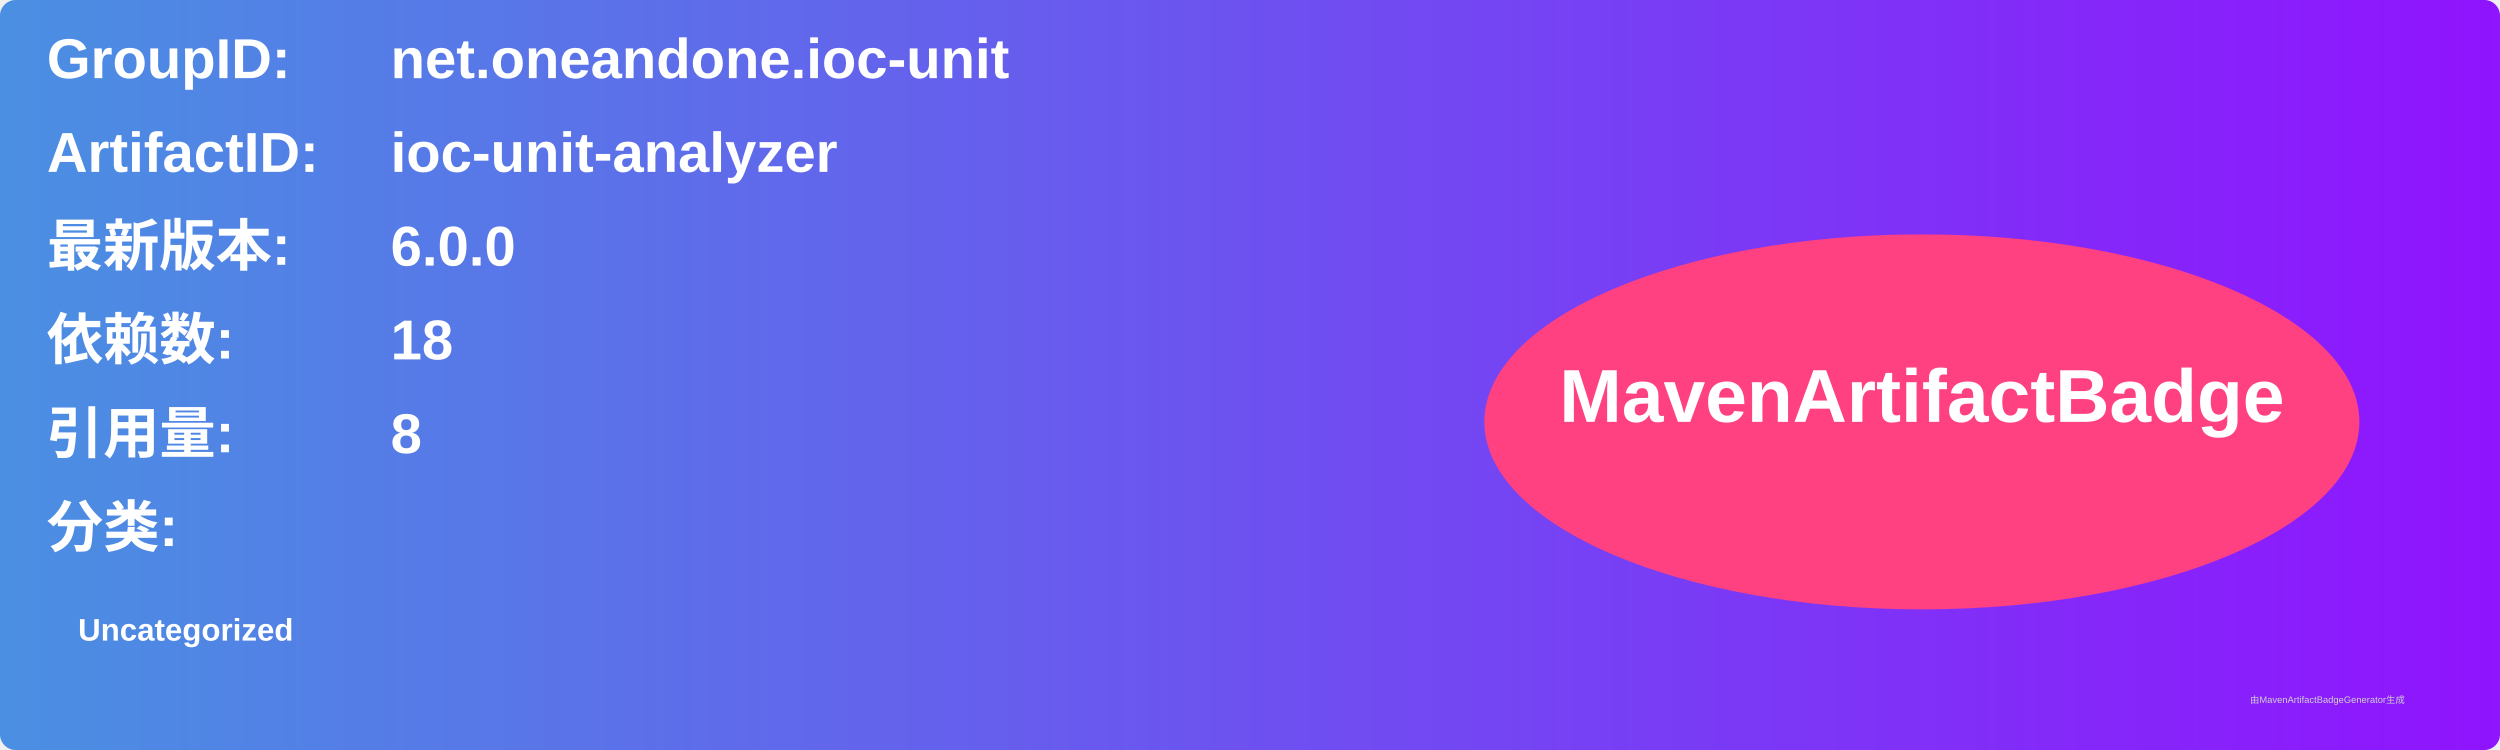
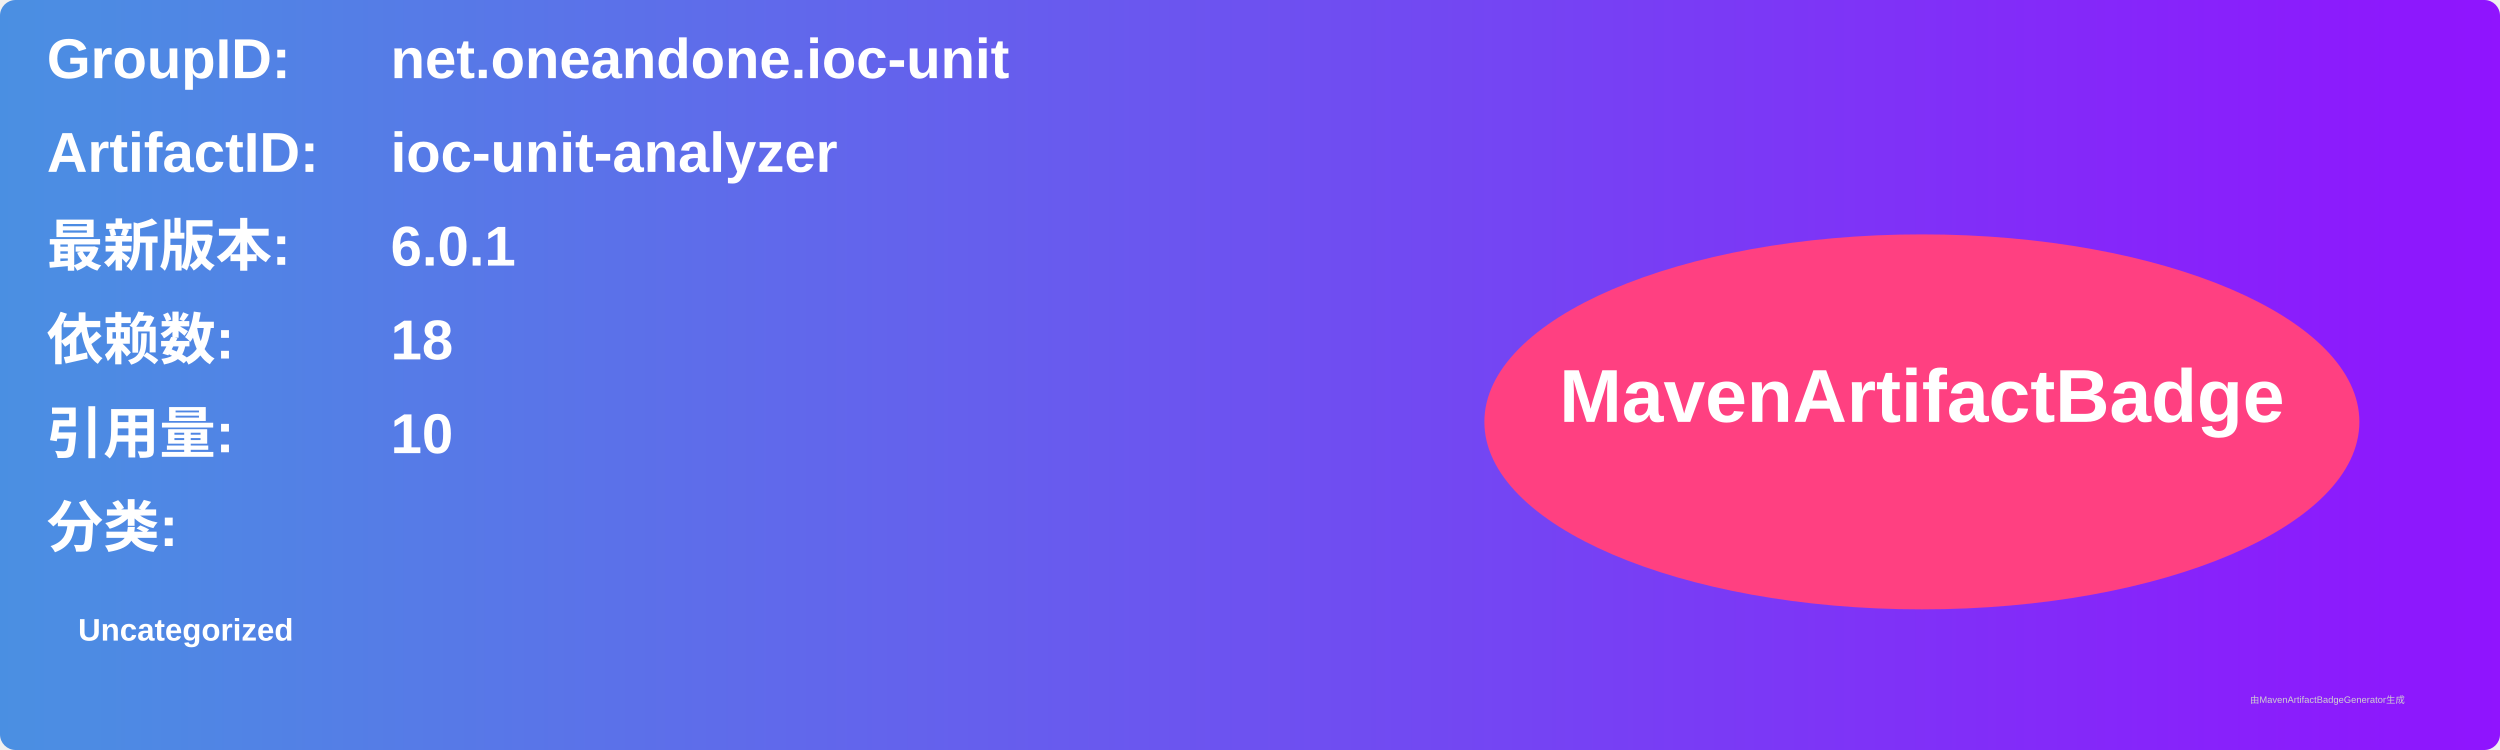
<svg xmlns="http://www.w3.org/2000/svg" width="800" height="240" viewBox="0 0 800 240">
  <linearGradient id="grad" x1="0%" y1="0%" x2="100%" y2="0%">
    <stop offset="0%" stop-color="#4a90e2" />
    <stop offset="100%" stop-color="#9013fe" />
  </linearGradient>
  <rect width="100%" height="100%" rx="5" ry="5" fill="url(#grad)" />
  <g transform="translate(15, 15)">
    <text x="0" y="10" font-family="Arial" font-size="18" fill="white" font-weight="bold" width="260">GroupID:</text>
    <text x="110" y="10" font-family="Arial" font-size="18" fill="white" font-weight="bold" width="460">net.oneandone.ioc-unit</text>
    <text x="0" y="40" font-family="Arial" font-size="18" fill="white" font-weight="bold" width="260">ArtifactID:</text>
    <text x="110" y="40" font-family="Arial" font-size="18" fill="white" font-weight="bold" width="460">ioc-unit-analyzer</text>
    <text x="0" y="70" font-family="Arial" font-size="18" fill="white" font-weight="bold">最新版本:</text>
    <text x="110" y="70" font-family="Arial" font-size="18" fill="white" font-weight="bold">
-       <tspan font-weight="bold">6.0.0</tspan>
+       <tspan font-weight="bold">6.0.1</tspan>
    </text>
    <text x="0" y="100" font-family="Arial" font-size="18" fill="white" font-weight="bold">依赖数: </text>
    <text x="110" y="100" font-family="Arial" font-size="18" fill="white">
      <tspan font-weight="bold">18</tspan>
    </text>
    <text x="0" y="130" font-family="Arial" font-size="18" fill="white" font-weight="bold">引用量: </text>
    <text x="110" y="130" font-family="Arial" font-size="18" fill="white">
-       <tspan font-weight="bold">8</tspan>
+       <tspan font-weight="bold">10</tspan>
    </text>
    <text x="0" y="160" font-family="Arial" font-size="18" fill="white" font-weight="bold">分类:</text>
    <text x="10" y="190" font-family="Arial" font-size="10" fill="white">
      <tspan font-weight="bold">Uncategorized</tspan>
    </text>
    <ellipse cx="600" cy="120" rx="140" ry="60" fill="#ff4081" />
    <text x="600" y="120" text-anchor="middle" font-family="Arial" font-size="24" fill="white" font-weight="bold">MavenArtifactBadge</text>
  </g>
  <text x="720" y="225" font-family="Arial" font-size="3" fill="#d0d0d0">由MavenArtifactBadgeGenerator生成</text>
</svg>
